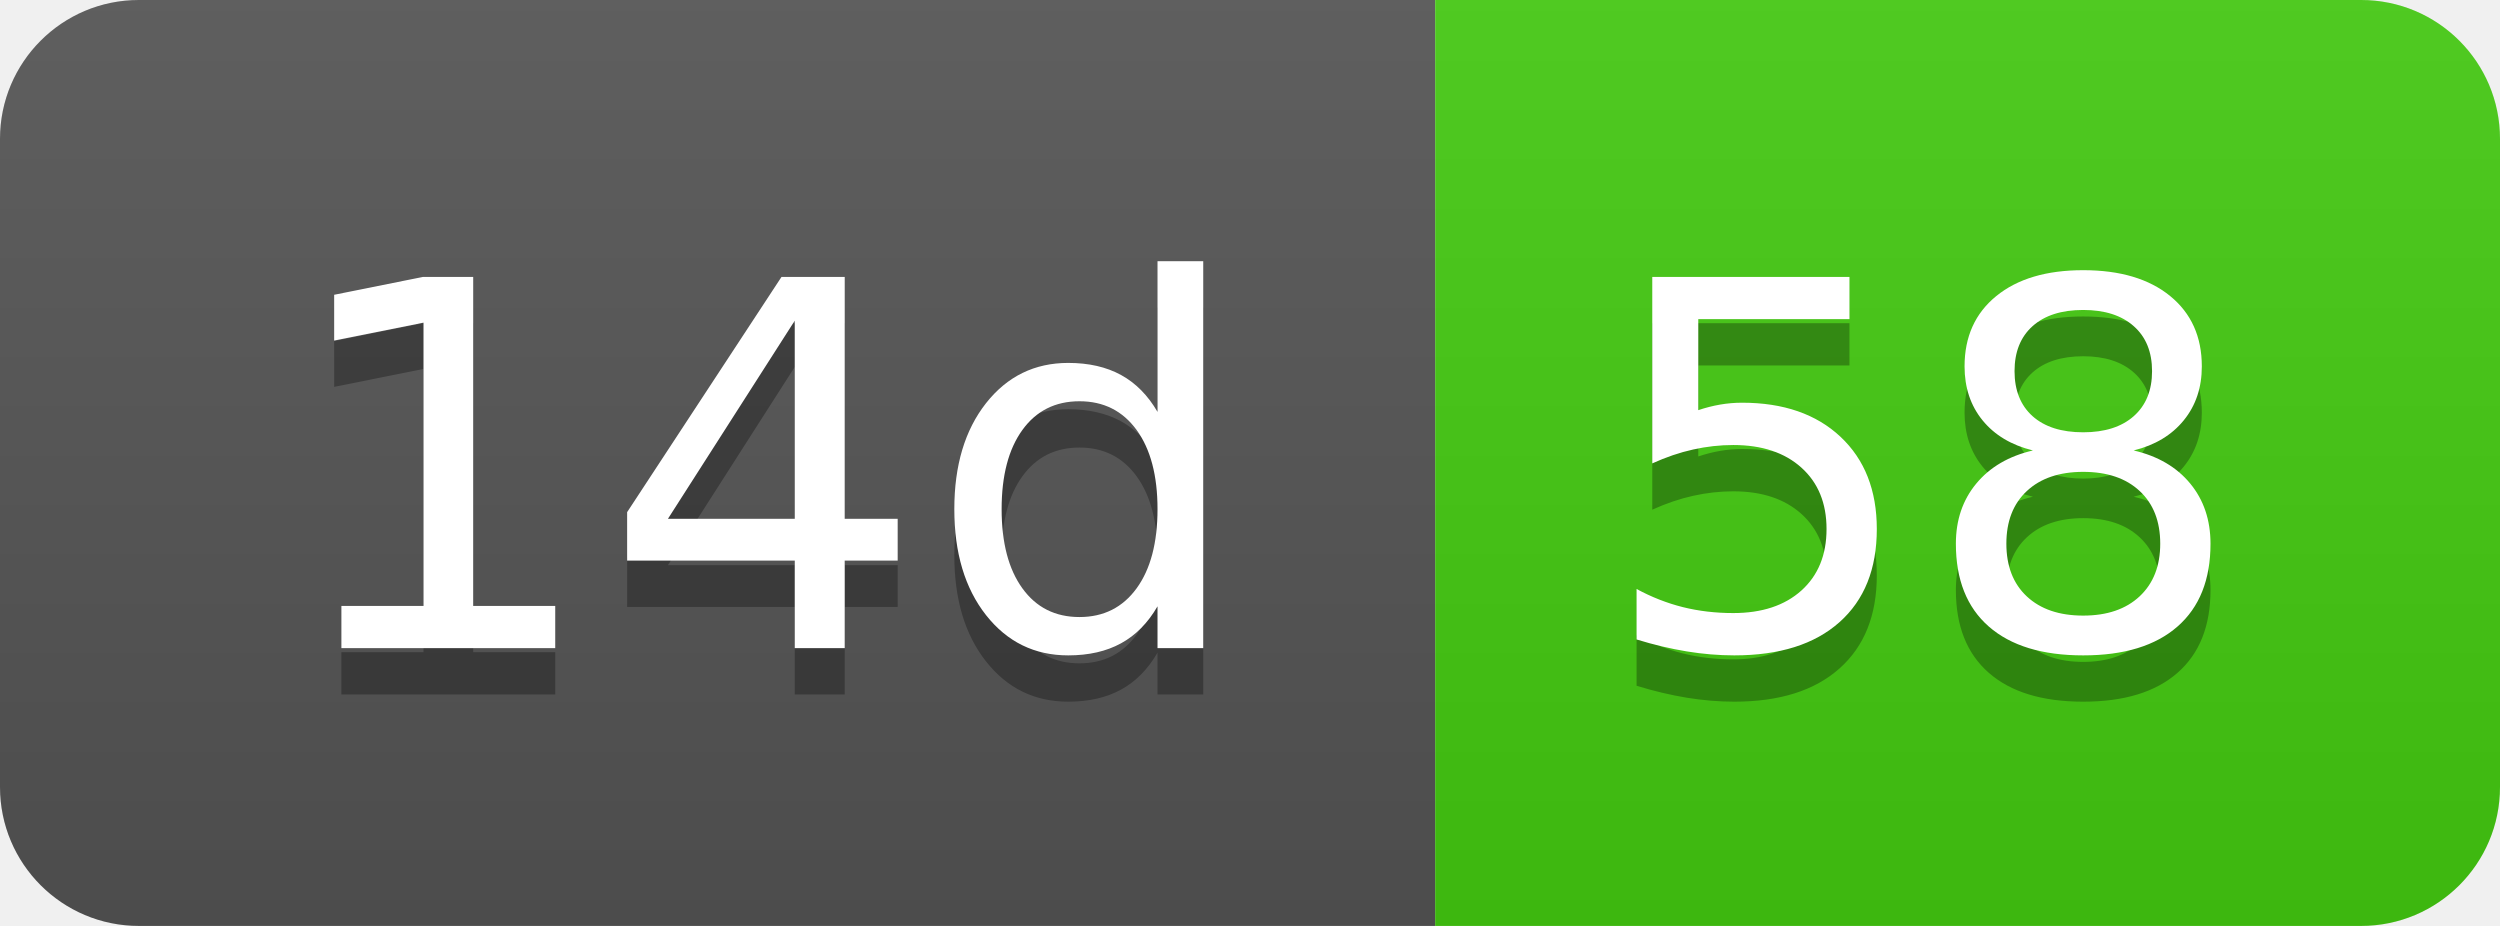
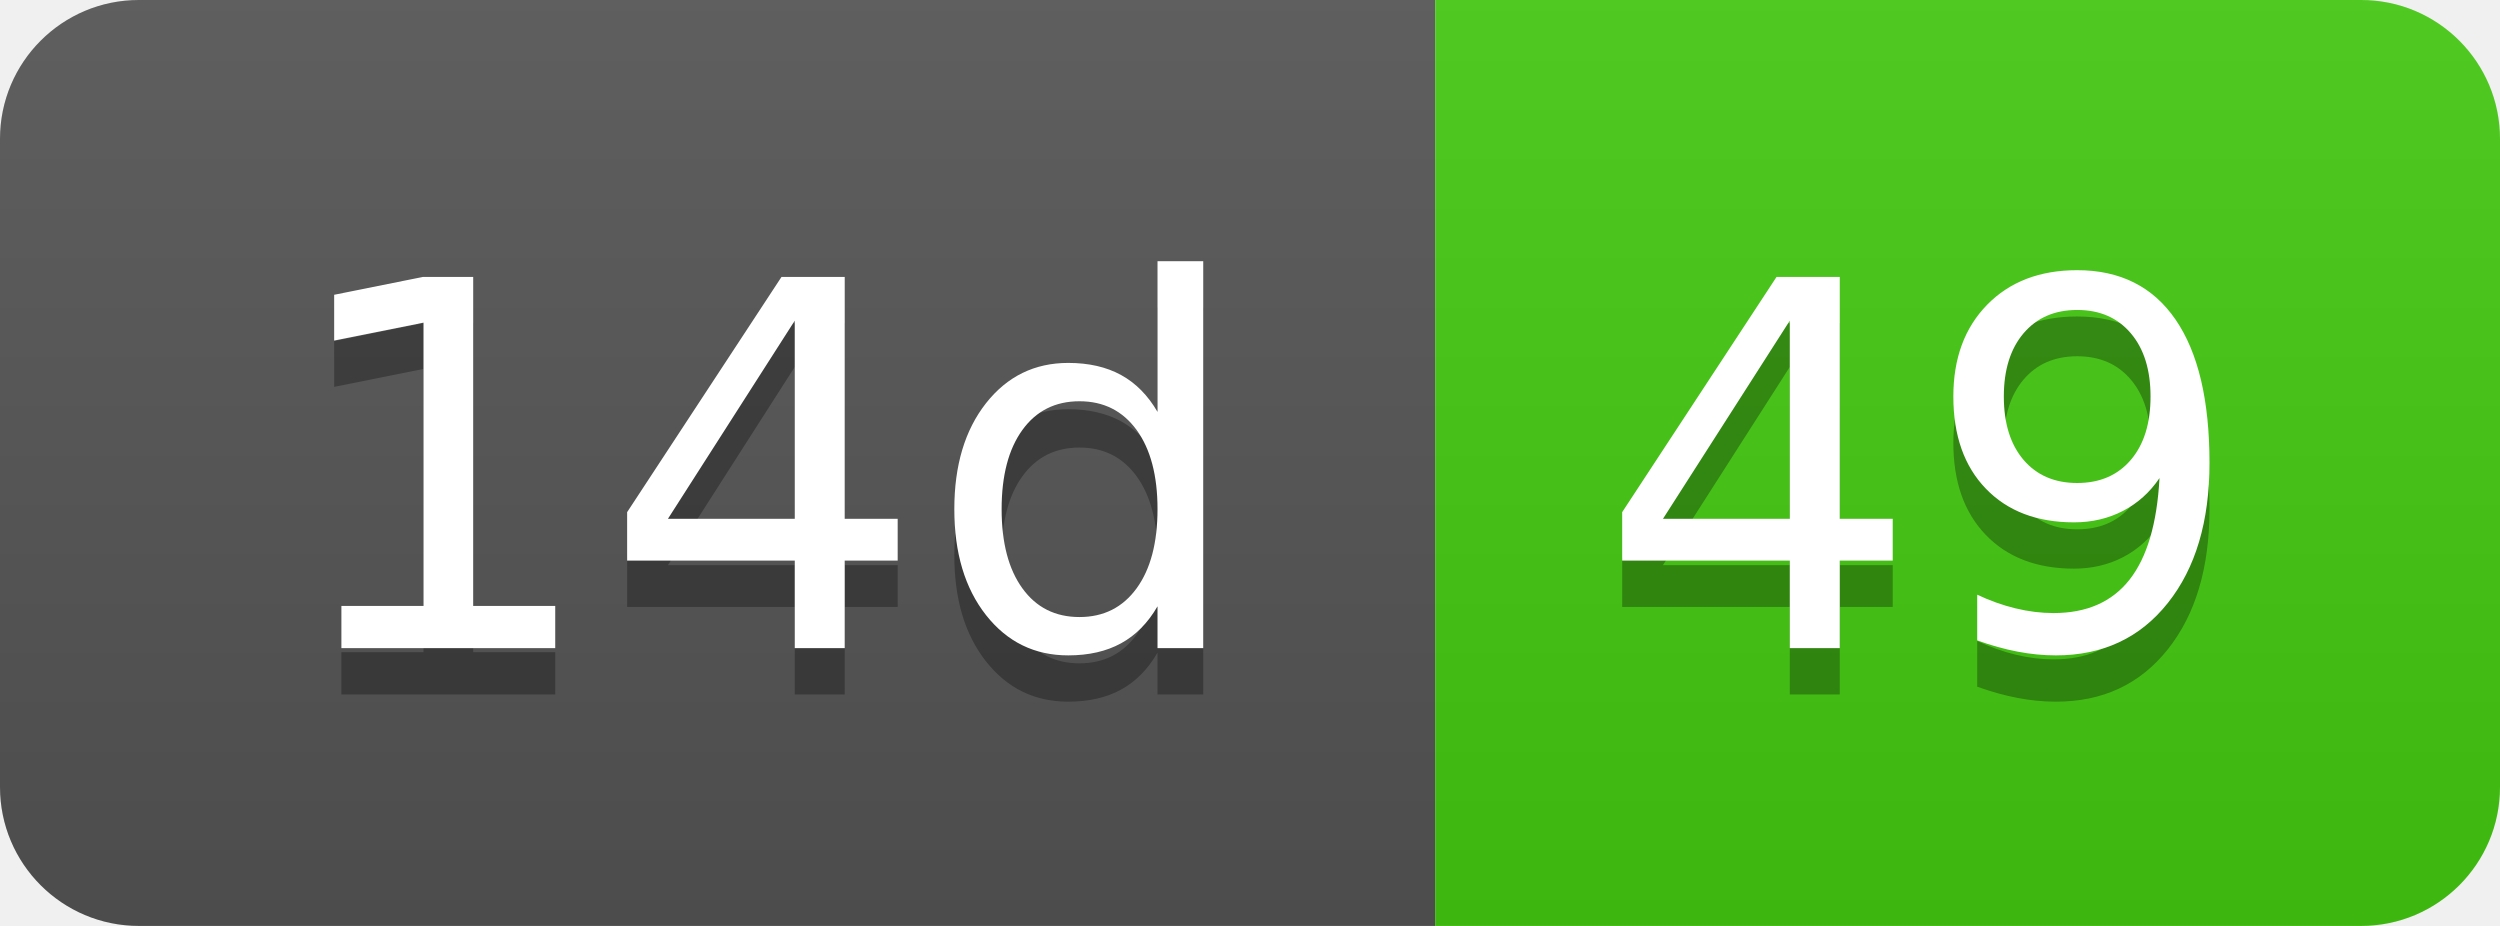
- <svg xmlns="http://www.w3.org/2000/svg" width="54" height="20" role="img" aria-label="14d: 58">
+ <svg xmlns="http://www.w3.org/2000/svg" width="54" height="20" role="img" aria-label="14d: 49">
  <linearGradient id="s" x2="0" y2="100%">
    <stop offset="0" stop-color="#bbb" stop-opacity=".1" />
    <stop offset="1" stop-opacity=".1" />
  </linearGradient>
  <clipPath id="r">
    <rect width="54" height="20" rx="3" fill="#fff" />
  </clipPath>
  <g clip-path="url(#r)">
    <rect width="31" height="20" fill="#555" />
    <rect x="31" width="23" height="20" fill="#4c1" />
    <rect width="54" height="20" fill="url(#s)" />
  </g>
  <g fill="#fff" text-anchor="middle" font-family="Verdana,Geneva,DejaVu Sans,sans-serif" text-rendering="geometricPrecision" font-size="110">
    <text aria-hidden="true" x="165" y="150" fill="#010101" fill-opacity=".3" transform="scale(.1)" textLength="210">14d</text>
    <text x="165" y="140" transform="scale(.1)" fill="#fff" textLength="210">14d</text>
-     <text aria-hidden="true" x="415" y="150" fill="#010101" fill-opacity=".3" transform="scale(.1)" textLength="130">58</text>
-     <text x="415" y="140" transform="scale(.1)" fill="#fff" textLength="130">58</text>
+     <text aria-hidden="true" x="415" y="150" fill="#010101" fill-opacity=".3" transform="scale(.1)" textLength="130">49</text>
+     <text x="415" y="140" transform="scale(.1)" fill="#fff" textLength="130">49</text>
  </g>
</svg>
